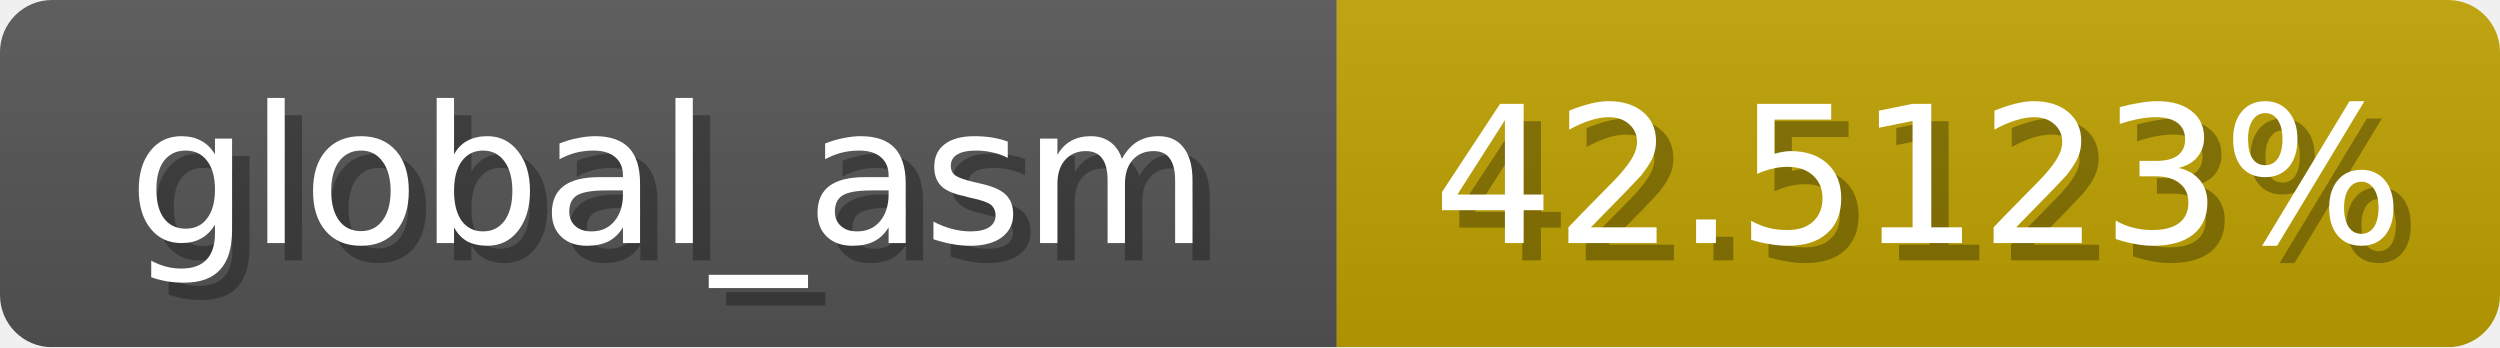
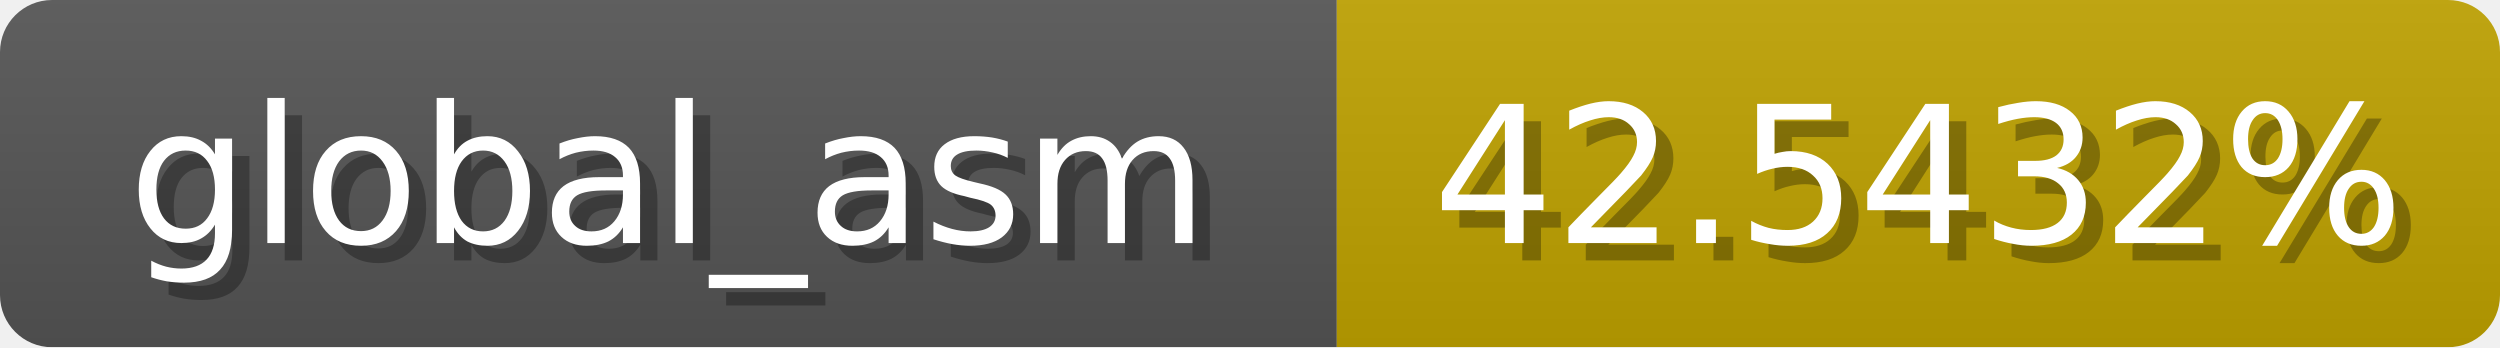
<svg xmlns="http://www.w3.org/2000/svg" width="144" height="20">
  <linearGradient id="b" x2="0" y2="100%">
    <stop offset="0" stop-color="#bbb" stop-opacity=".1" />
    <stop offset="1" stop-opacity=".1" />
  </linearGradient>
  <mask id="anybadge_1">
    <rect width="144" height="20" rx="3" fill="#fff" />
  </mask>
  <g mask="url(#anybadge_1)">
    <path fill="#555" d="M0 0h77v20H0z" />
    <path fill="#c0a300" d="M77 0h67v20H77z" />
    <path fill="url(#b)" d="M0 0h144v20H0z" />
  </g>
  <g fill="#fff" text-anchor="middle" font-family="DejaVu Sans,Verdana,Geneva,sans-serif" font-size="11">
    <text x="39.5" y="15" fill="#010101" fill-opacity=".3">global_asm</text>
    <text x="38.5" y="14">global_asm</text>
  </g>
  <g fill="#fff" text-anchor="middle" font-family="DejaVu Sans,Verdana,Geneva,sans-serif" font-size="11">
-     <text x="111.5" y="15" fill="#010101" fill-opacity=".3">42.5123%</text>
-     <text x="110.5" y="14">42.5123%</text>
+     <text x="111.5" y="15" fill="#010101" fill-opacity=".3">42.5432%</text>
+     <text x="110.5" y="14">42.5432%</text>
  </g>
</svg>
